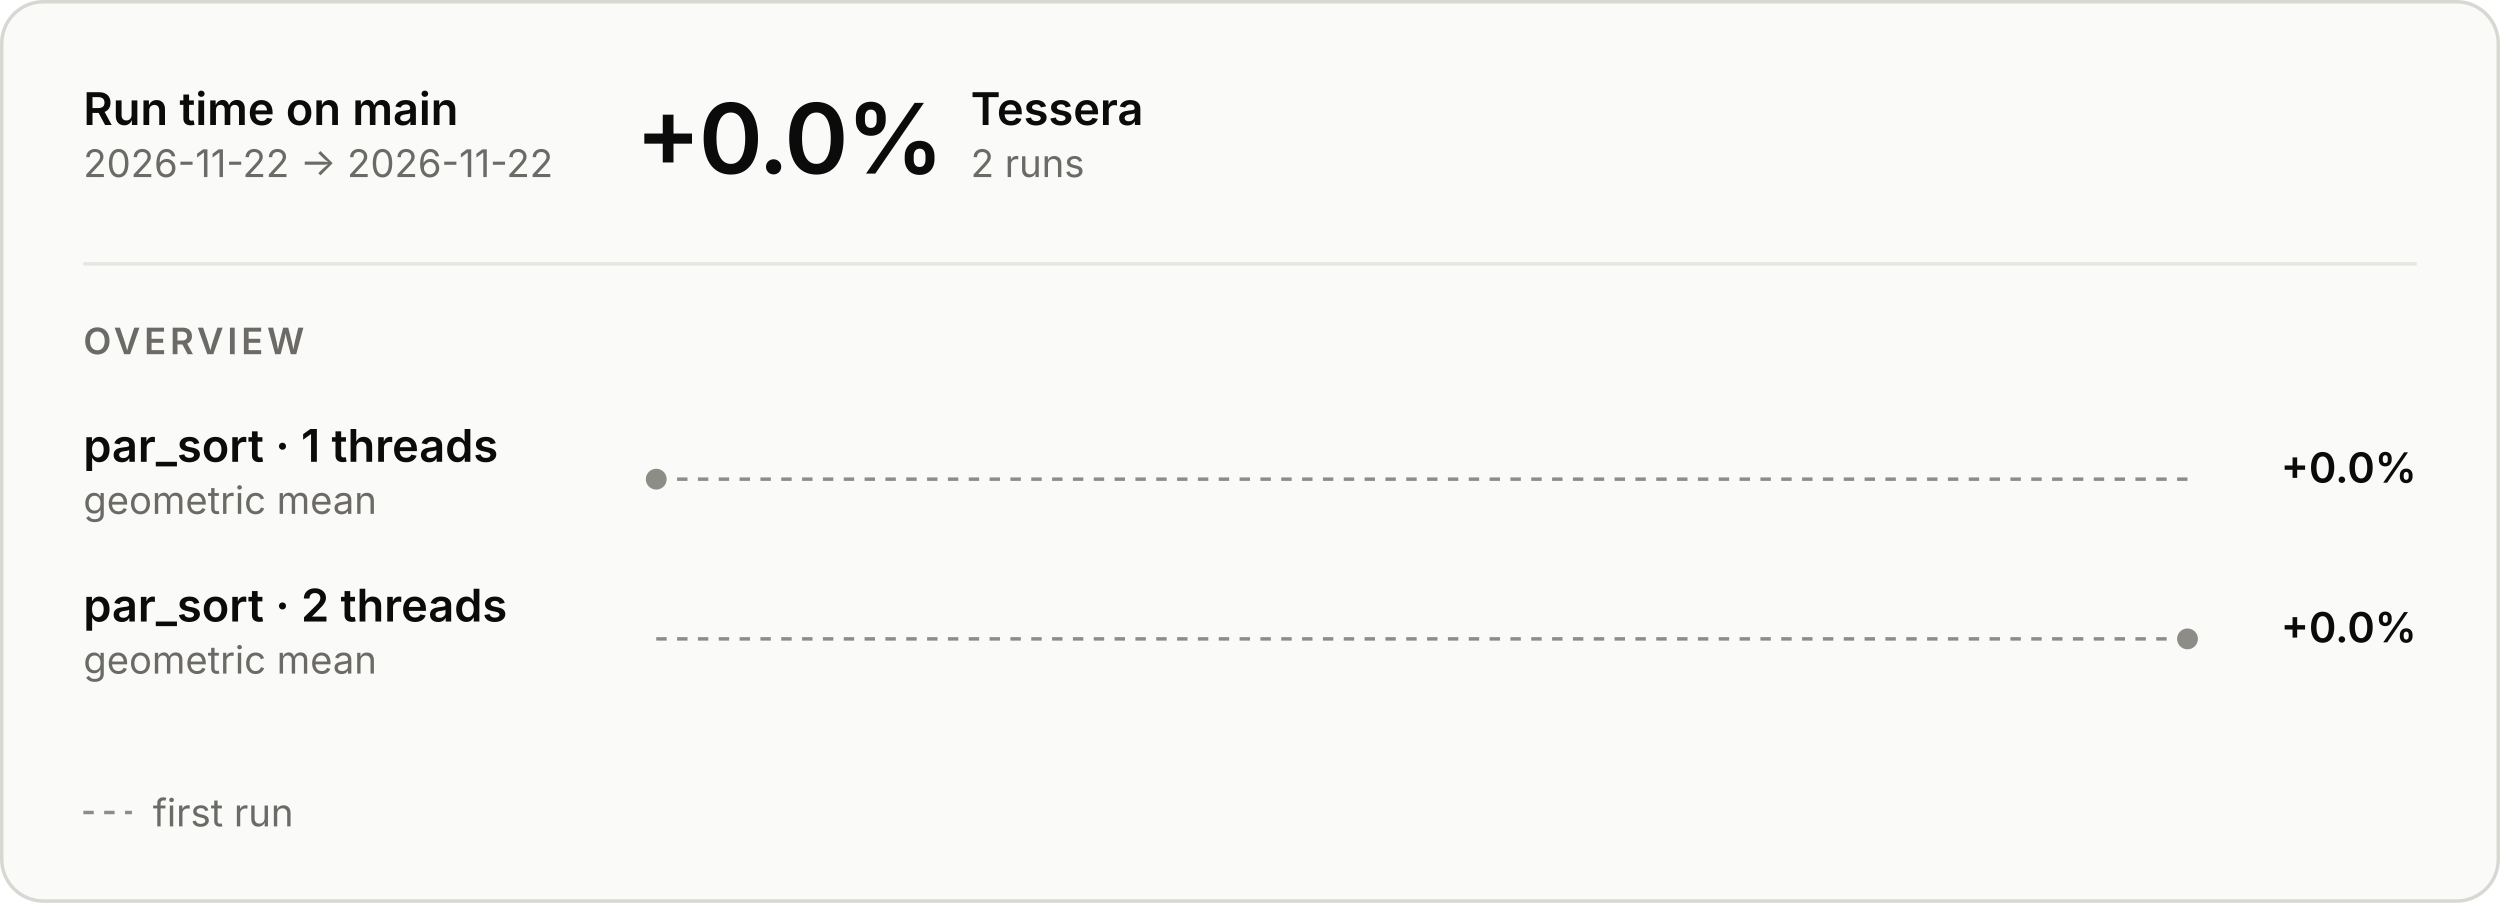
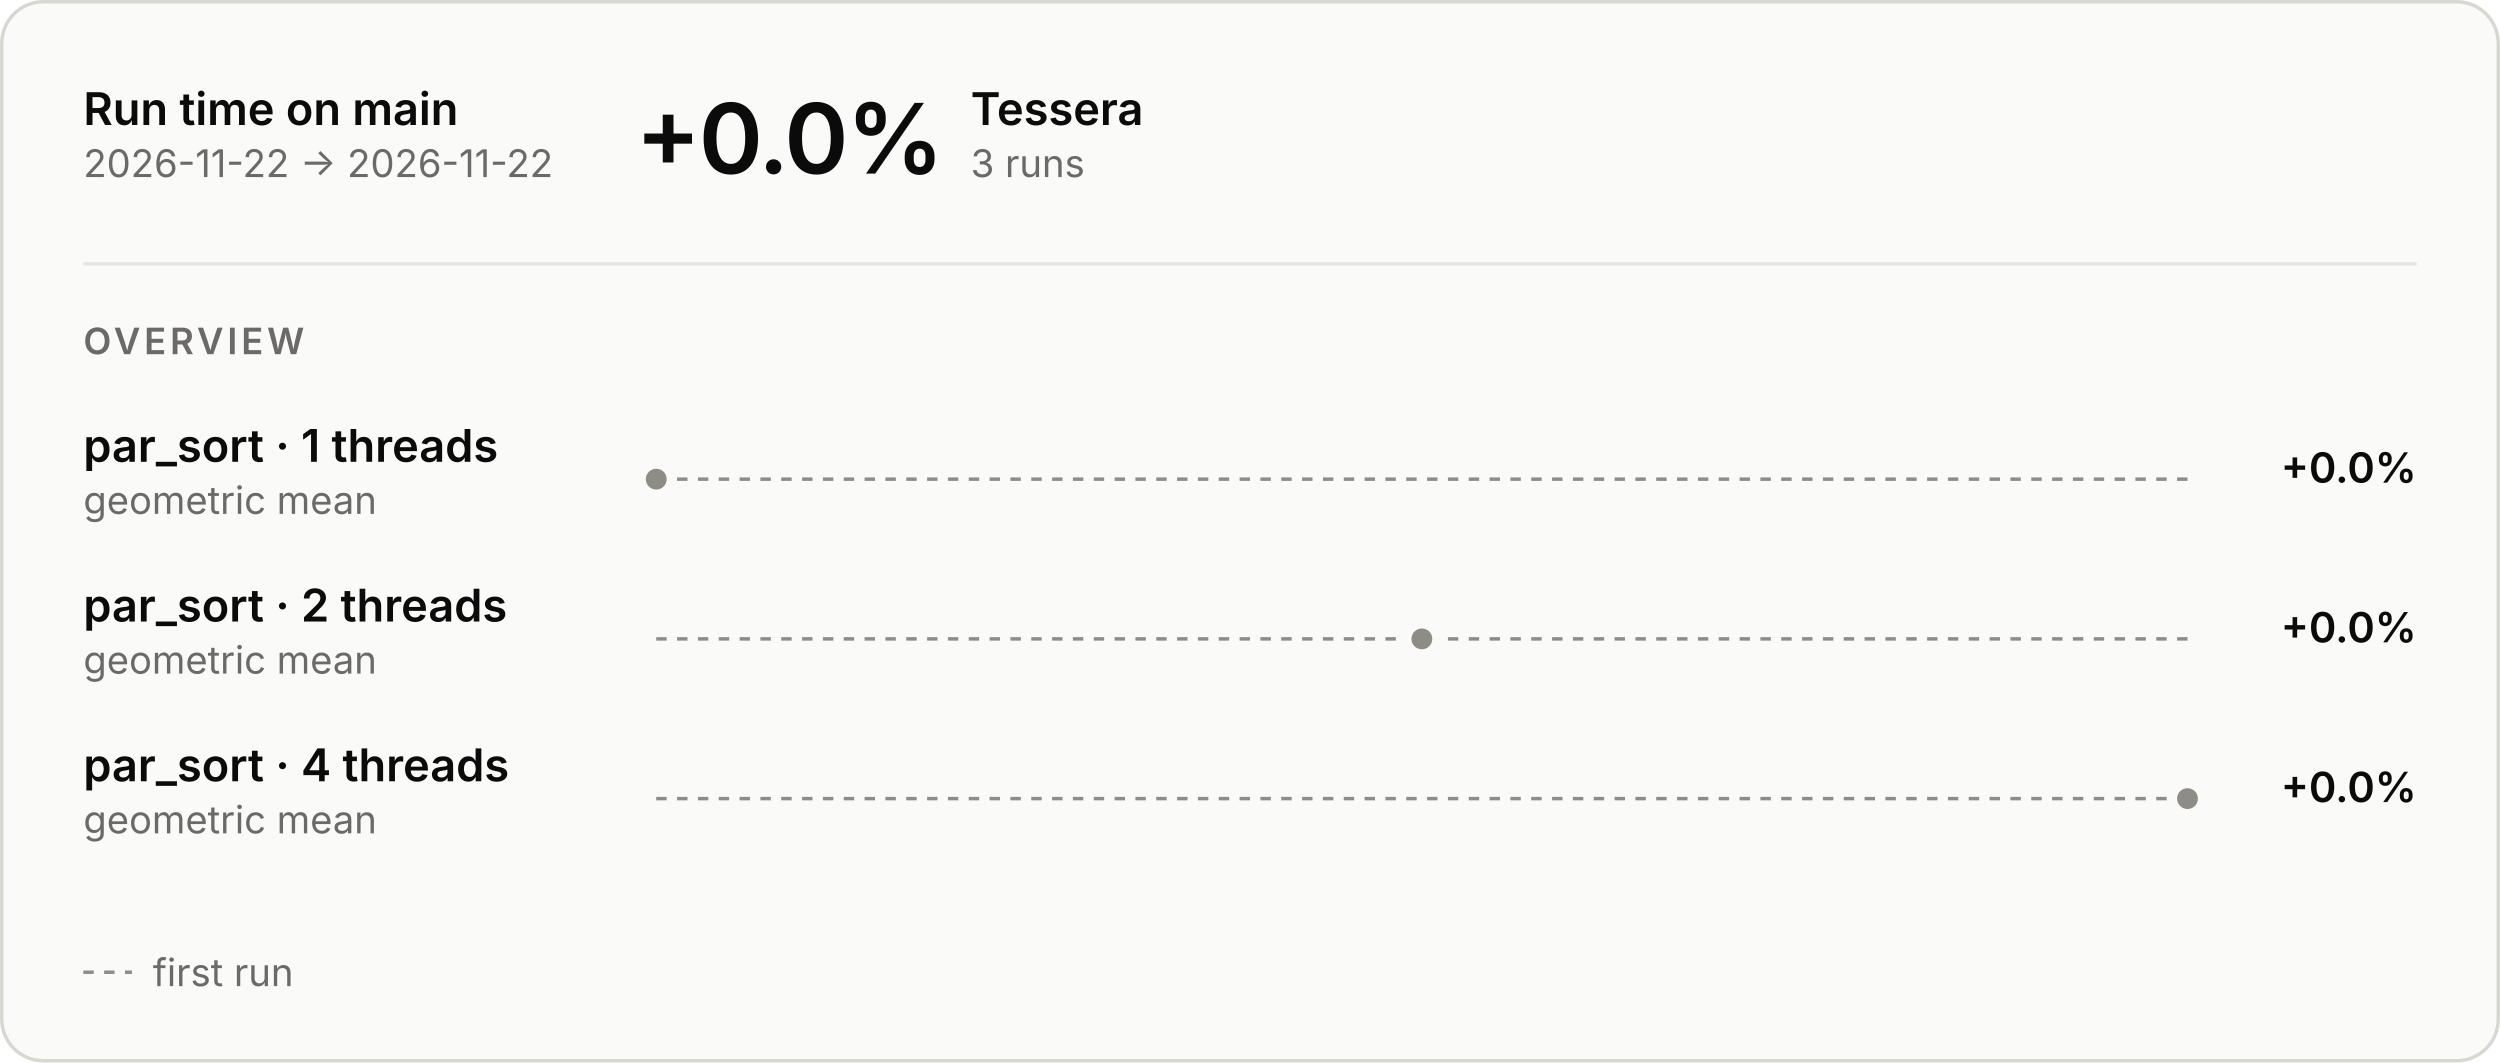
- <svg xmlns="http://www.w3.org/2000/svg" aria-describedby="main-overview-description" aria-labelledby="main-overview-title" role="img" style="font-family:Inter, -apple-system, BlinkMacSystemFont, &quot;Segoe UI&quot;, Helvetica, Arial, sans-serif;font-size:13px;background:none" viewBox="0 0 720 260" height="260" width="720" text-anchor="middle" font-size="10" font-family="system-ui, sans-serif" fill="currentColor" class="benchmark-figure">
+ <svg xmlns="http://www.w3.org/2000/svg" aria-describedby="main-overview-description" aria-labelledby="main-overview-title" role="img" style="font-family:Inter, -apple-system, BlinkMacSystemFont, &quot;Segoe UI&quot;, Helvetica, Arial, sans-serif;font-size:13px;background:none" viewBox="0 0 720 306" height="306" width="720" text-anchor="middle" font-size="10" font-family="system-ui, sans-serif" fill="currentColor" class="benchmark-figure">
  <style>:where(.benchmark-figure) {
  --plot-background: white;
  display: block;
  height: auto;
  height: intrinsic;
  max-width: 100%;
}
:where(.benchmark-figure text),
:where(.benchmark-figure tspan) {
  white-space: pre;
}</style>
  <g class="figure-fill-panel figure-stroke-border" stroke="#d8d7d2" fill="#fafaf8" aria-label="rect">
-     <rect rx="12" height="259" width="719" y="0.5" x="0.5" />
+     <rect rx="12" height="305" width="719" y="0.5" x="0.5" />
  </g>
  <style>
    .benchmark-figure { font-feature-settings: "tnum", "cv11"; }
    .benchmark-figure [font-size="10.5"] { letter-spacing: 1.1px; }
    .benchmark-figure [font-size="28"] { font-feature-settings: "pnum"; letter-spacing: -.6px; }
    @media (prefers-color-scheme: dark) { .benchmark-figure .figure-fill-panel { fill: #1e1e1d; }
.benchmark-figure .figure-fill-axis { fill: #6f6e69; }
.benchmark-figure .figure-fill-ink { fill: #e8e7e3; }
.benchmark-figure .figure-fill-muted { fill: #a3a29b; }
.benchmark-figure .figure-stroke-border { stroke: #3a3a37; }
.benchmark-figure .figure-stroke-axis { stroke: #6f6e69; }
.benchmark-figure .figure-stroke-panel { stroke: #1e1e1d; }
.benchmark-figure .figure-stroke-rule { stroke: #30302e; } }
    html:not(.dark) .benchmark-figure .figure-fill-panel { fill: #fafaf8; }
html.dark .benchmark-figure .figure-fill-panel { fill: #1e1e1d; }
html:not(.dark) .benchmark-figure .figure-fill-axis { fill: #8d8c86; }
html.dark .benchmark-figure .figure-fill-axis { fill: #6f6e69; }
html:not(.dark) .benchmark-figure .figure-fill-ink { fill: #0b0b0b; }
html.dark .benchmark-figure .figure-fill-ink { fill: #e8e7e3; }
html:not(.dark) .benchmark-figure .figure-fill-muted { fill: #6b6a66; }
html.dark .benchmark-figure .figure-fill-muted { fill: #a3a29b; }
html:not(.dark) .benchmark-figure .figure-stroke-border { stroke: #d8d7d2; }
html.dark .benchmark-figure .figure-stroke-border { stroke: #3a3a37; }
html:not(.dark) .benchmark-figure .figure-stroke-axis { stroke: #8d8c86; }
html.dark .benchmark-figure .figure-stroke-axis { stroke: #6f6e69; }
html:not(.dark) .benchmark-figure .figure-stroke-panel { stroke: #fafaf8; }
html.dark .benchmark-figure .figure-stroke-panel { stroke: #1e1e1d; }
html:not(.dark) .benchmark-figure .figure-stroke-rule { stroke: #e6e5e0; }
html.dark .benchmark-figure .figure-stroke-rule { stroke: #30302e; }
  </style>
  <g class="figure-stroke-axis" stroke-dasharray="3 3" stroke="#8d8c86" aria-label="rule">
    <line y2="138" y1="138" x2="630" x1="189" />
  </g>
  <clipPath id="main-overview-clip-0">
    <rect height="30" width="441" y="123" x="189" />
  </clipPath>
  <g clip-path="url(#main-overview-clip-0)" aria-label="line">
    <g class="figure-stroke-axis" stroke-linecap="round" stroke-linejoin="round" stroke-width="2" stroke="#8d8c86" fill="none">
      <path d="M189,138Z" />
    </g>
  </g>
  <g class="figure-fill-axis figure-stroke-panel" stroke-width="2" stroke="#fafaf8" fill="#8d8c86" aria-label="dot">
    <circle r="4" cy="138" cx="189" />
  </g>
  <g class="figure-stroke-axis" stroke-dasharray="3 3" stroke="#8d8c86" aria-label="rule">
    <line y2="184" y1="184" x2="630" x1="189" />
  </g>
  <clipPath id="main-overview-clip-1">
    <rect height="30" width="441" y="169" x="189" />
  </clipPath>
  <g clip-path="url(#main-overview-clip-1)" aria-label="line">
    <g class="figure-stroke-axis" stroke-linecap="round" stroke-linejoin="round" stroke-width="2" stroke="#8d8c86" fill="none">
-       <path d="M630,184Z" />
+       <path d="M409.5,184Z" />
    </g>
  </g>
  <g class="figure-fill-axis figure-stroke-panel" stroke-width="2" stroke="#fafaf8" fill="#8d8c86" aria-label="dot">
-     <circle r="4" cy="184" cx="630" />
+     <circle r="4" cy="184" cx="409.5" />
+   </g>
+   <g class="figure-stroke-axis" stroke-dasharray="3 3" stroke="#8d8c86" aria-label="rule">
+     <line y2="230" y1="230" x2="630" x1="189" />
+   </g>
+   <clipPath id="main-overview-clip-2">
+     <rect height="30" width="441" y="215" x="189" />
+   </clipPath>
+   <g clip-path="url(#main-overview-clip-2)" aria-label="line">
+     <g class="figure-stroke-axis" stroke-linecap="round" stroke-linejoin="round" stroke-width="2" stroke="#8d8c86" fill="none">
+       <path d="M630,230Z" />
+     </g>
+   </g>
+   <g class="figure-fill-axis figure-stroke-panel" stroke-width="2" stroke="#fafaf8" fill="#8d8c86" aria-label="dot">
+     <circle r="4" cy="230" cx="630" />
  </g>
  <g class="figure-fill-ink" font-weight="600" font-size="13" text-anchor="start" fill="#0b0b0b" aria-label="text">
    <text transform="translate(24,36)">Run time on main</text>
  </g>
  <g class="figure-fill-muted" font-weight="400" font-size="11" text-anchor="start" fill="#6b6a66" aria-label="text">
    <text transform="translate(24,51)">2026-11-22 → 2026-11-22</text>
  </g>
  <g class="figure-stroke-rule" stroke="#e6e5e0" aria-label="rule">
    <line y2="76" y1="76" x2="696" x1="24" />
  </g>
  <g class="figure-fill-ink" font-weight="600" font-size="28" text-anchor="start" fill="#0b0b0b" aria-label="text">
    <text transform="translate(183,50)">+0.0%</text>
  </g>
  <g class="figure-fill-ink" font-weight="600" font-size="13" text-anchor="start" fill="#0b0b0b" aria-label="text">
    <text transform="translate(279.56,36)">Tessera</text>
  </g>
  <g class="figure-fill-muted" font-weight="400" font-size="11" text-anchor="start" fill="#6b6a66" aria-label="text">
-     <text transform="translate(279.56,51)">2 runs</text>
+     <text transform="translate(279.56,51)">3 runs</text>
  </g>
  <g class="figure-fill-muted" font-weight="600" font-size="10.5" text-anchor="start" fill="#6b6a66" aria-label="text">
    <text transform="translate(24,102)">OVERVIEW</text>
  </g>
  <g class="figure-fill-ink" font-weight="600" font-size="13" text-anchor="start" fill="#0b0b0b" aria-label="text">
    <text transform="translate(24,133)">par_sort · 1 threads</text>
  </g>
  <g class="figure-fill-muted" font-weight="400" font-size="11" text-anchor="start" fill="#6b6a66" aria-label="text">
    <text transform="translate(24,148)">geometric mean</text>
  </g>
  <g class="figure-fill-ink" font-weight="600" font-size="12" text-anchor="end" fill="#0b0b0b" aria-label="text">
    <text transform="translate(696,139)">+0.0%</text>
  </g>
  <g class="figure-fill-ink" font-weight="600" font-size="13" text-anchor="start" fill="#0b0b0b" aria-label="text">
    <text transform="translate(24,179)">par_sort · 2 threads</text>
  </g>
  <g class="figure-fill-muted" font-weight="400" font-size="11" text-anchor="start" fill="#6b6a66" aria-label="text">
    <text transform="translate(24,194)">geometric mean</text>
  </g>
  <g class="figure-fill-ink" font-weight="600" font-size="12" text-anchor="end" fill="#0b0b0b" aria-label="text">
    <text transform="translate(696,185)">+0.0%</text>
  </g>
-   <g class="figure-stroke-axis" stroke-dasharray="3 3" stroke="#8d8c86" aria-label="rule">
-     <line y2="234" y1="234" x2="38" x1="24" />
+   <g class="figure-fill-ink" font-weight="600" font-size="13" text-anchor="start" fill="#0b0b0b" aria-label="text">
+     <text transform="translate(24,225)">par_sort · 4 threads</text>
  </g>
  <g class="figure-fill-muted" font-weight="400" font-size="11" text-anchor="start" fill="#6b6a66" aria-label="text">
-     <text transform="translate(44,238)">first run</text>
+     <text transform="translate(24,240)">geometric mean</text>
+   </g>
+   <g class="figure-fill-ink" font-weight="600" font-size="12" text-anchor="end" fill="#0b0b0b" aria-label="text">
+     <text transform="translate(696,231)">+0.0%</text>
+   </g>
+   <g class="figure-stroke-axis" stroke-dasharray="3 3" stroke="#8d8c86" aria-label="rule">
+     <line y2="280" y1="280" x2="38" x1="24" />
+   </g>
+   <g class="figure-fill-muted" font-weight="400" font-size="11" text-anchor="start" fill="#6b6a66" aria-label="text">
+     <text transform="translate(44,284)">first run</text>
  </g>
</svg>
